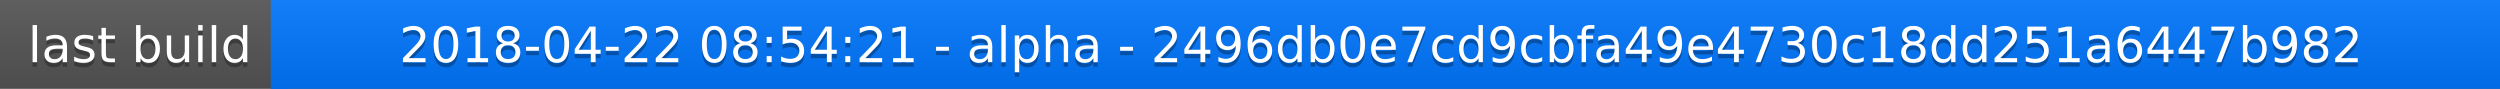
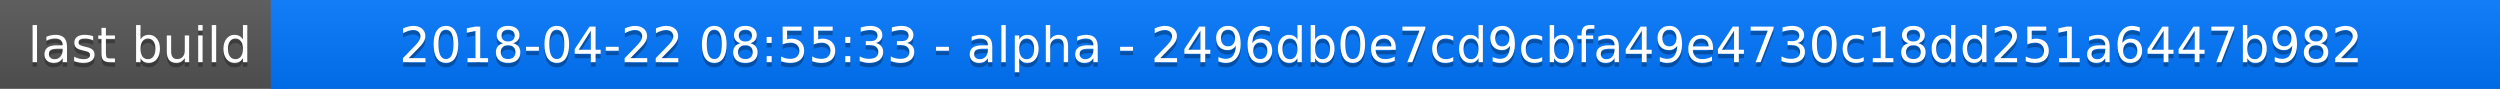
<svg xmlns="http://www.w3.org/2000/svg" width="563" height="20">
  <linearGradient id="a" x2="0" y2="100%">
    <stop offset="0" stop-color="#bbb" stop-opacity=".1" />
    <stop offset="1" stop-opacity=".1" />
  </linearGradient>
  <rect rx="0" width="563" height="20" fill="#555" />
  <rect rx="0" x="61" width="502" height="20" fill="#07f" />
  <path fill="#07f" d="M61 0h4v20h-4z" />
  <rect rx="0" width="563" height="20" fill="url(#a)" />
  <g fill="#fff" text-anchor="middle" font-family="DejaVu Sans,Verdana,Geneva,sans-serif" font-size="11">
    <text x="31.5" y="15" fill="#010101" fill-opacity=".3">last build</text>
    <text x="31.5" y="14">last build</text>
-     <text x="311" y="15" fill="#010101" fill-opacity=".3">2018-04-22 08:54:21 - alpha - 2496db0e7cd9cbfa49e4730c18dd251a6447b982</text>
-     <text x="311" y="14">2018-04-22 08:54:21 - alpha - 2496db0e7cd9cbfa49e4730c18dd251a6447b982</text>
+     <text x="311" y="15" fill="#010101" fill-opacity=".3">2018-04-22 08:55:33 - alpha - 2496db0e7cd9cbfa49e4730c18dd251a6447b982</text>
+     <text x="311" y="14">2018-04-22 08:55:33 - alpha - 2496db0e7cd9cbfa49e4730c18dd251a6447b982</text>
  </g>
</svg>
